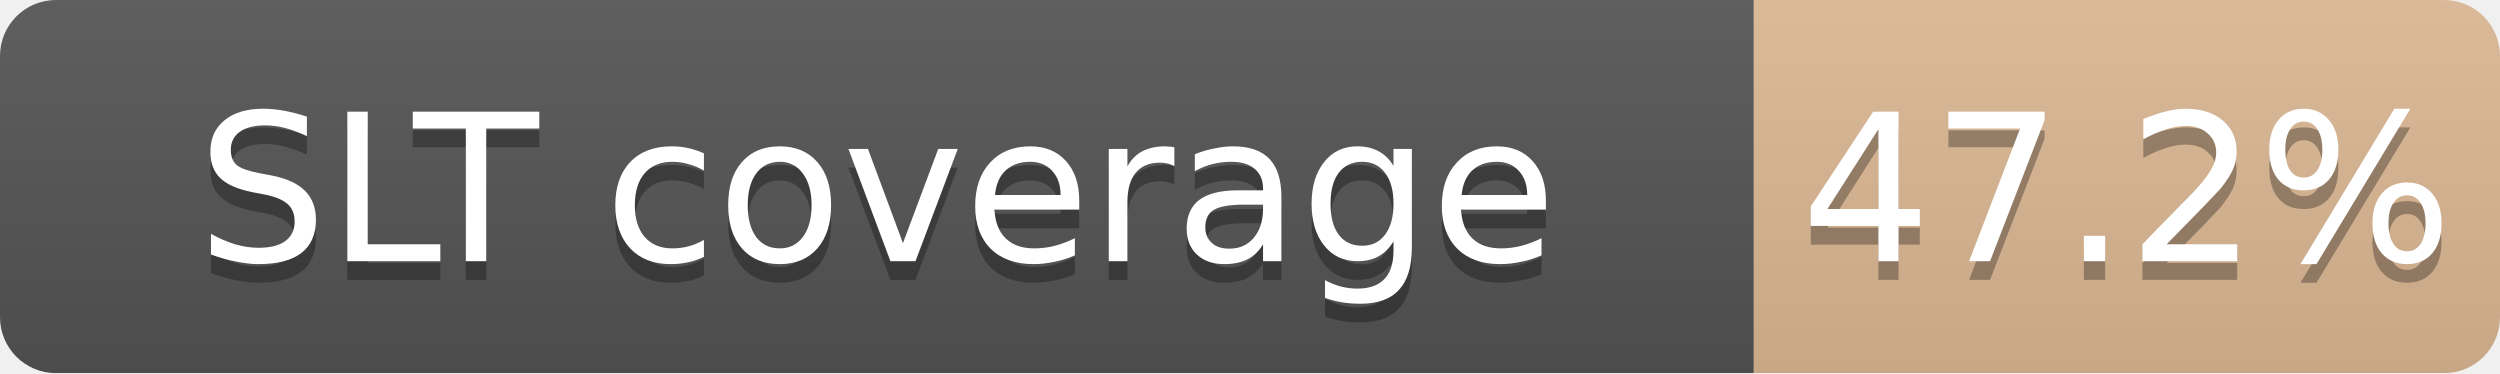
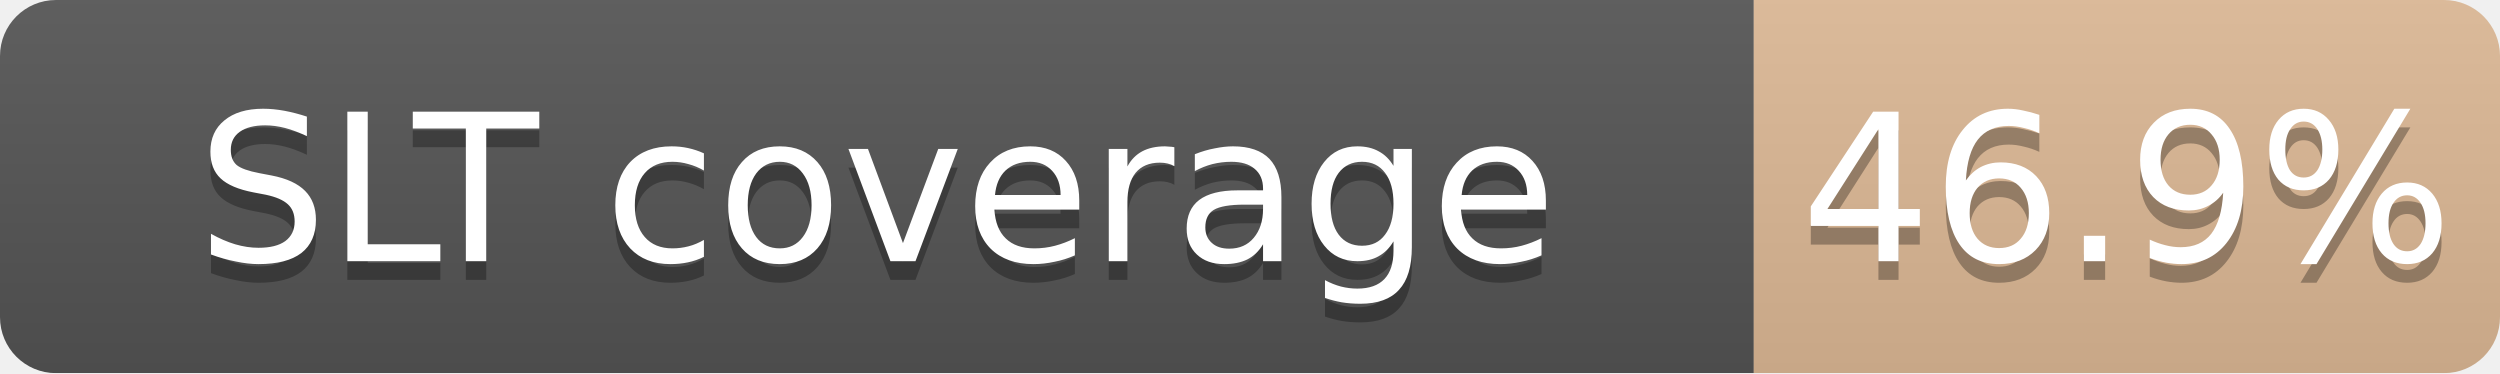
<svg xmlns="http://www.w3.org/2000/svg" width="134" height="20">
  <linearGradient id="b" x2="0" y2="100%">
    <stop offset="0" stop-color="#bbb" stop-opacity=".1" />
    <stop offset="1" stop-opacity=".1" />
  </linearGradient>
  <mask id="a">
    <rect width="134" height="20" rx="3" fill="#fff" />
  </mask>
  <g mask="url(#a)">
    <path fill="#555" d="M0 0h94v20H0z" />
    <path fill="#CD7F32" fill-opacity="0.47" d="M94 0h40v20H94z" />
    <path fill="url(#b)" d="M0 0h134v20H0z" />
  </g>
  <g fill="#fff" text-anchor="middle" font-family="DejaVu Sans,Verdana,Geneva,sans-serif" font-size="11">
    <text x="47.0" y="15" fill="#010101" fill-opacity=".3">SLT coverage</text>
    <text x="47.0" y="14">SLT coverage</text>
-     <text x="114.0" y="15" fill="#010101" fill-opacity=".3">47.2%</text>
-     <text x="114.0" y="14">47.2%</text>
+     <text x="114.0" y="15" fill="#010101" fill-opacity=".3">46.9%</text>
+     <text x="114.0" y="14">46.9%</text>
  </g>
</svg>
